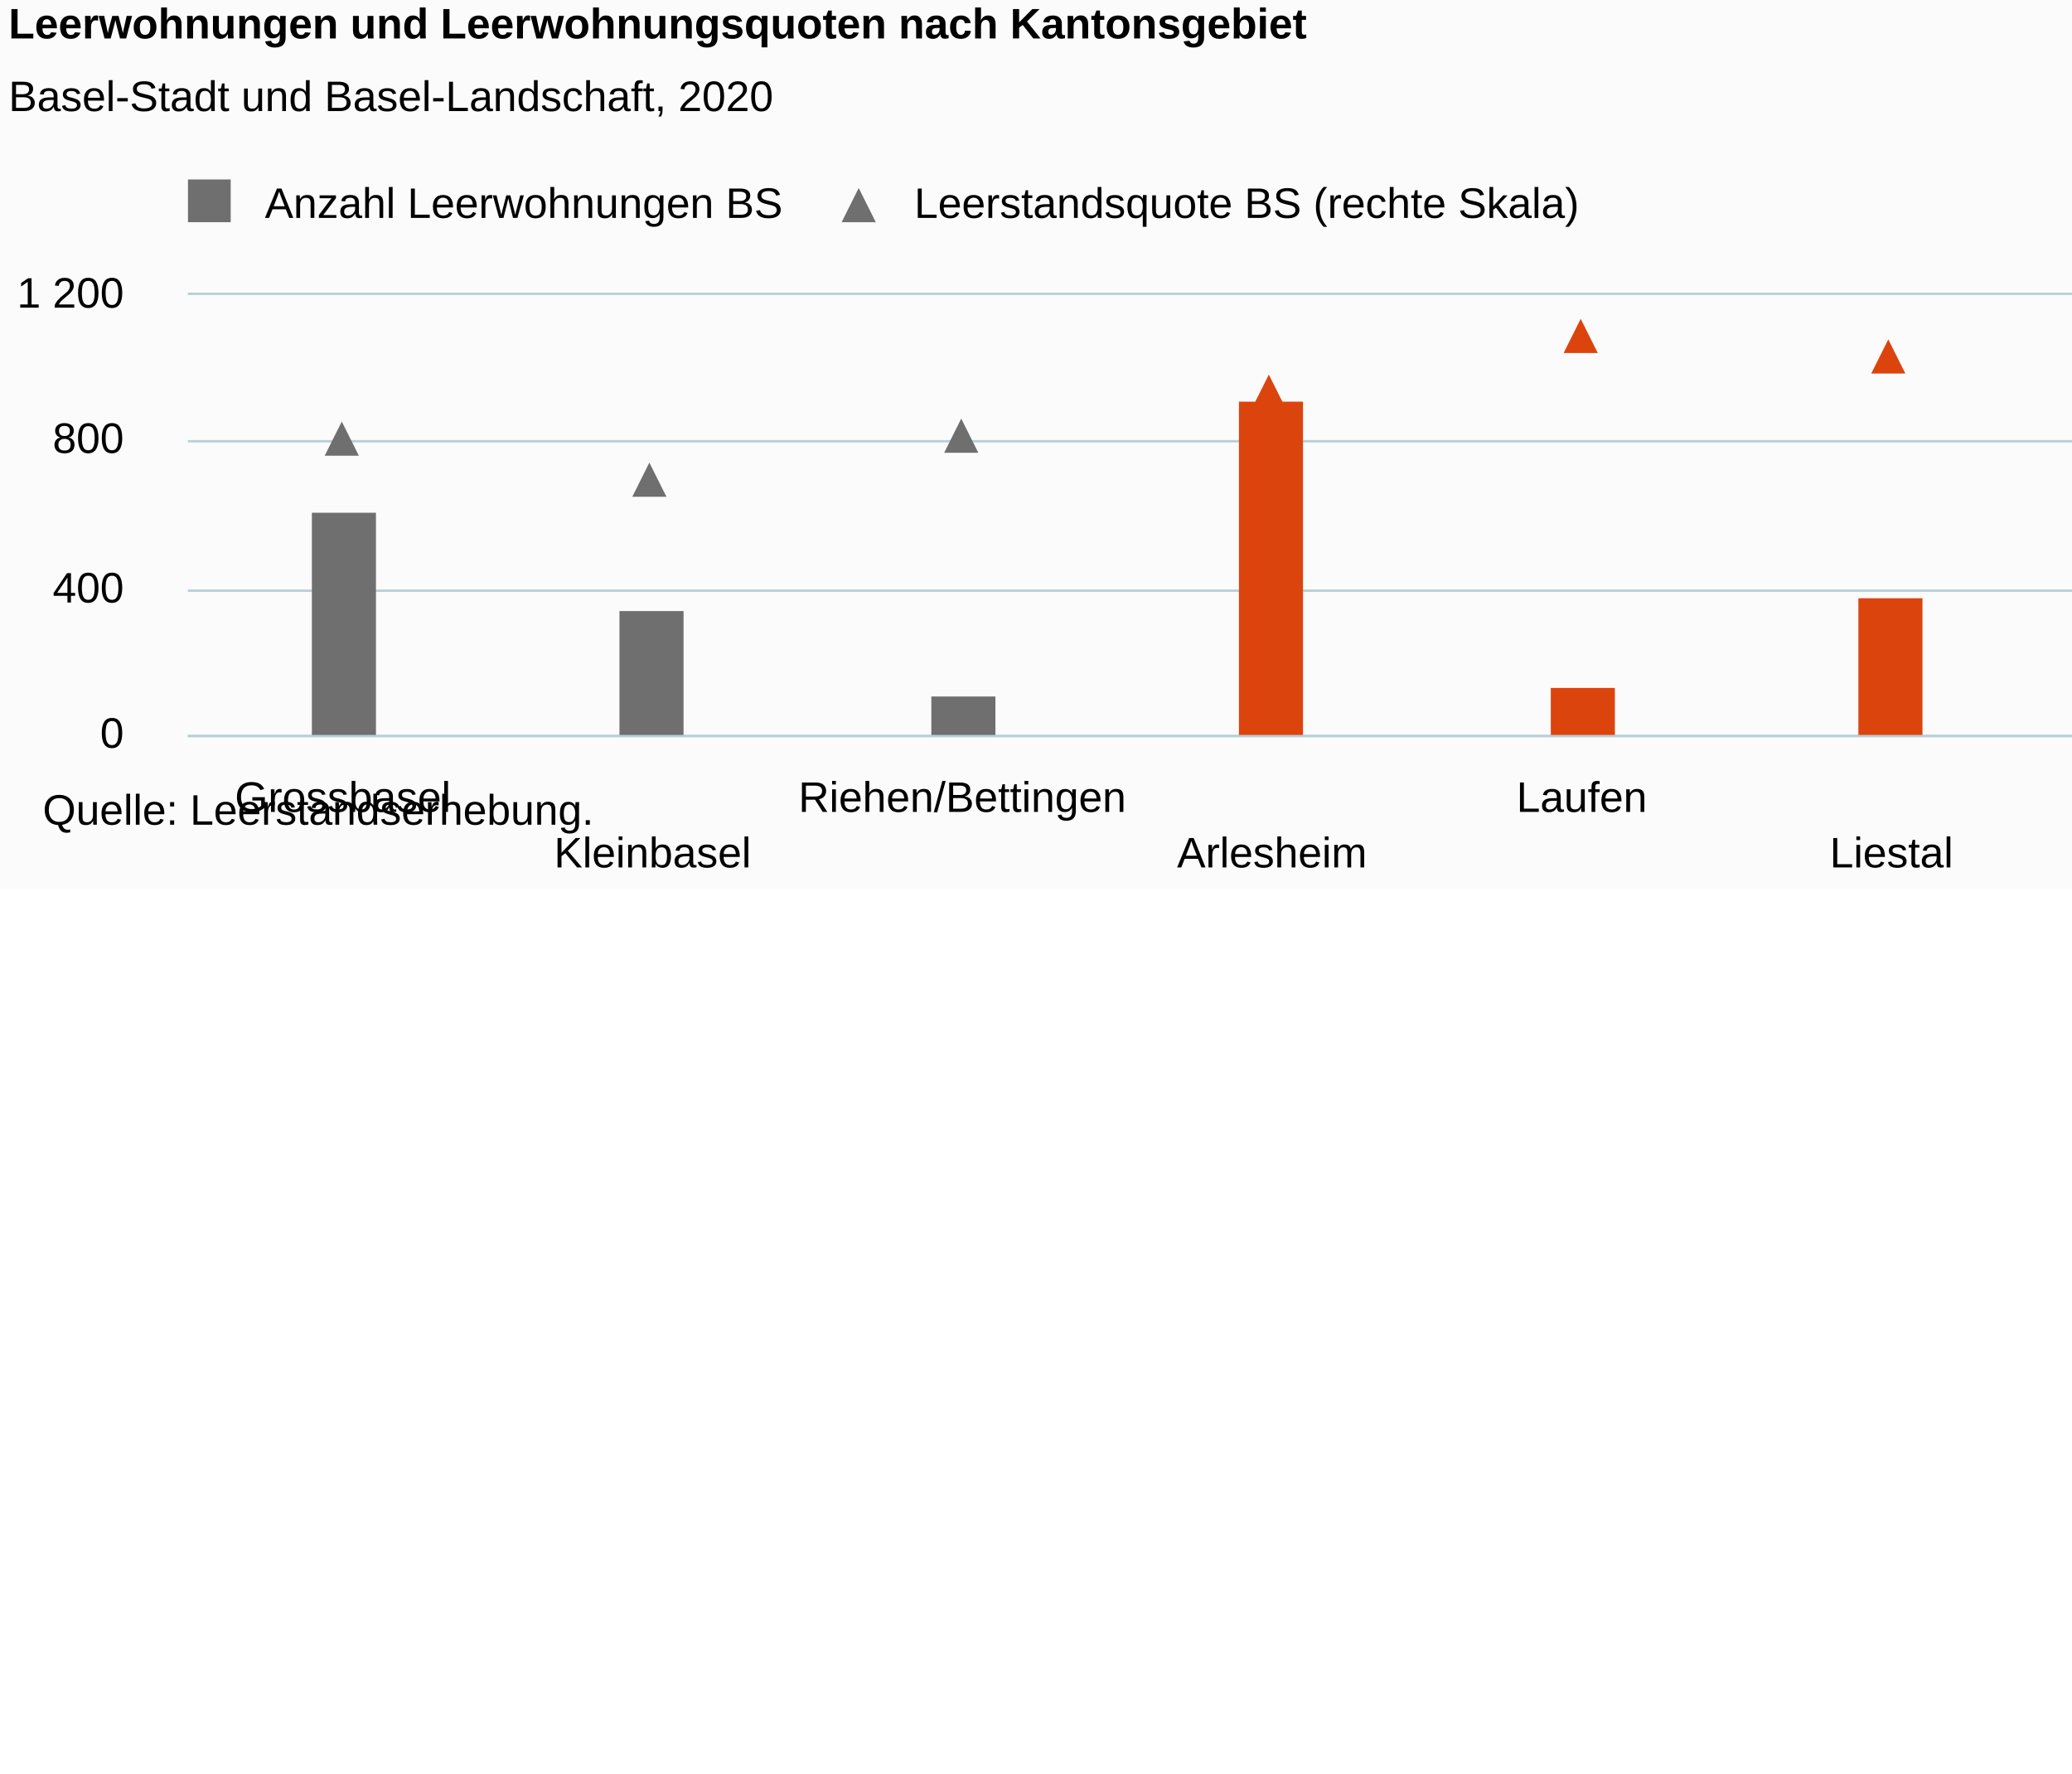
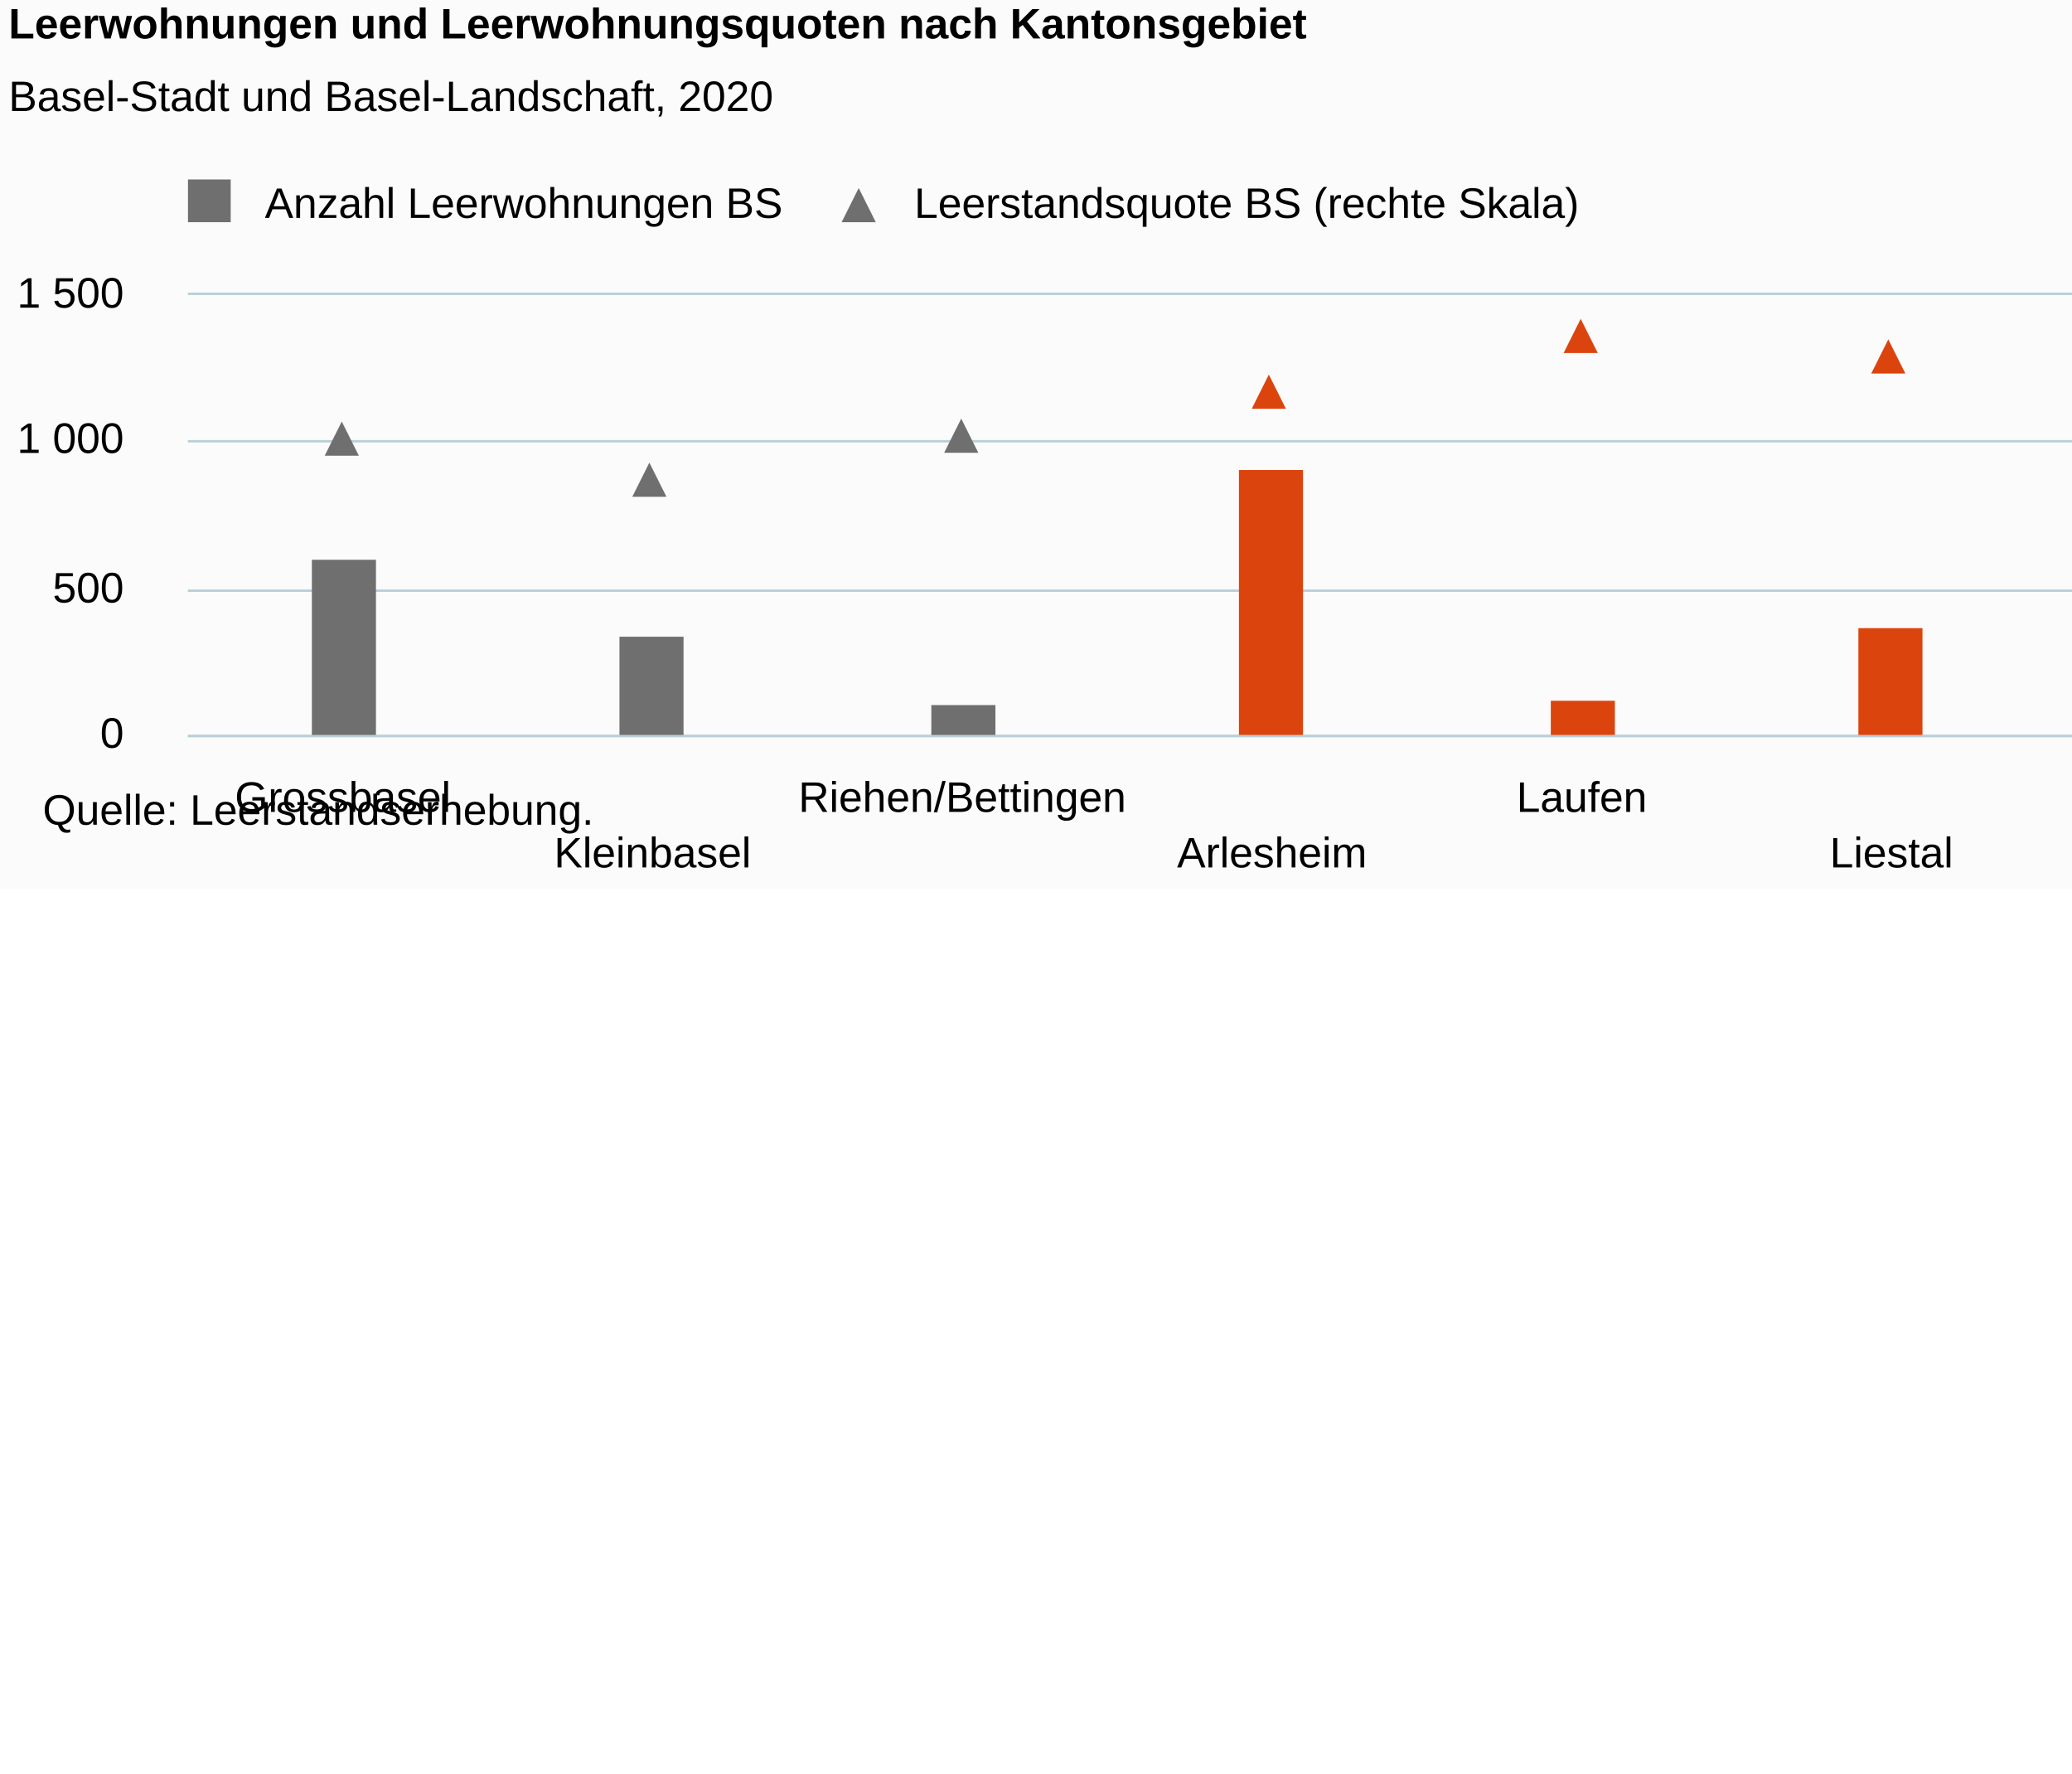
<svg xmlns="http://www.w3.org/2000/svg" version="1.1" class="highcharts-root" style="font-family:Arial;font-size:10px;color:#000000;fill:#000000;" viewBox="0 0 485 415">
  <defs>
-     <clipPath id="highcharts-ixgl779-40-">
+     <clipPath id="highcharts-mtj812o-40-">
      <rect x="0" y="0" width="580" height="103" fill="none" />
    </clipPath>
-     <clipPath id="highcharts-ixgl779-49-">
+     <clipPath id="highcharts-mtj812o-49-">
      <rect x="0" y="0" width="580" height="103" fill="none" />
    </clipPath>
-     <clipPath id="highcharts-ixgl779-58-">
+     <clipPath id="highcharts-mtj812o-58-">
      <rect x="0" y="0" width="580" height="103" fill="none" />
    </clipPath>
  </defs>
  <rect fill="#fbfbfb" class="highcharts-background" x="0" y="0" width="665" height="208" rx="0" ry="0" />
  <rect fill="none" class="highcharts-plot-background" x="44" y="69" width="580" height="103" />
  <g class="highcharts-pane-group" data-z-index="0" />
  <g class="highcharts-grid highcharts-xaxis-grid" data-z-index="1">
    <path fill="none" data-z-index="1" class="highcharts-grid-line" d="M 116.5 69 L 116.5 172" opacity="1" />
    <path fill="none" data-z-index="1" class="highcharts-grid-line" d="M 188.5 69 L 188.5 172" opacity="1" />
    <path fill="none" data-z-index="1" class="highcharts-grid-line" d="M 261.5 69 L 261.5 172" opacity="1" />
    <path fill="none" data-z-index="1" class="highcharts-grid-line" d="M 333.5 69 L 333.5 172" opacity="1" />
    <path fill="none" data-z-index="1" class="highcharts-grid-line" d="M 406.5 69 L 406.5 172" opacity="1" />
    <path fill="none" data-z-index="1" class="highcharts-grid-line" d="M 478.5 69 L 478.5 172" opacity="1" />
    <path fill="none" data-z-index="1" class="highcharts-grid-line" d="M 551.5 69 L 551.5 172" opacity="1" />
    <path fill="none" data-z-index="1" class="highcharts-grid-line" d="M 623.5 69 L 623.5 172" opacity="1" />
    <path fill="none" data-z-index="1" class="highcharts-grid-line" d="M 43.5 69 L 43.5 172" opacity="1" />
  </g>
  <rect fill="none" class="highcharts-plot-border" data-z-index="1" x="44" y="69" width="580" height="103" />
  <g class="highcharts-grid highcharts-yaxis-grid" data-z-index="1">
    <path fill="none" stroke="#B9CFD7" stroke-width="0.5" data-z-index="1" class="highcharts-grid-line" d="M 44 172.25 L 624 172.25" opacity="1" />
    <path fill="none" stroke="#B9CFD7" stroke-width="0.5" data-z-index="1" class="highcharts-grid-line" d="M 44 138.25 L 624 138.25" opacity="1" />
    <path fill="none" stroke="#B9CFD7" stroke-width="0.5" data-z-index="1" class="highcharts-grid-line" d="M 44 103.25 L 624 103.25" opacity="1" />
    <path fill="none" stroke="#B9CFD7" stroke-width="0.5" data-z-index="1" class="highcharts-grid-line" d="M 44 68.75 L 624 68.75" opacity="1" />
  </g>
  <g class="highcharts-grid highcharts-yaxis-grid" data-z-index="1">
    <path fill="none" stroke="#B9CFD7" stroke-width="0.5" data-z-index="1" class="highcharts-grid-line" d="M 44 172.25 L 624 172.25" opacity="1" />
    <path fill="none" stroke="#B9CFD7" stroke-width="0.5" data-z-index="1" class="highcharts-grid-line" d="M 44 138.25 L 624 138.25" opacity="1" />
    <path fill="none" stroke="#B9CFD7" stroke-width="0.5" data-z-index="1" class="highcharts-grid-line" d="M 44 103.25 L 624 103.25" opacity="1" />
    <path fill="none" stroke="#B9CFD7" stroke-width="0.5" data-z-index="1" class="highcharts-grid-line" d="M 44 68.75 L 624 68.75" opacity="1" />
  </g>
  <g class="highcharts-axis highcharts-xaxis" data-z-index="2">
    <path fill="none" class="highcharts-axis-line" stroke="#B9CFD7" stroke-width="0.5" data-z-index="7" d="M 44 172.25 L 624 172.25" />
  </g>
  <g class="highcharts-axis highcharts-yaxis" data-z-index="2">
    <path fill="none" class="highcharts-axis-line" data-z-index="7" d="M 44 69 L 44 172" />
  </g>
  <g class="highcharts-axis highcharts-yaxis" data-z-index="2">
    <path fill="none" class="highcharts-axis-line" data-z-index="7" d="M 624 69 L 624 172" />
  </g>
  <g class="highcharts-series-group" data-z-index="3">
-     <g class="highcharts-series highcharts-series-0 highcharts-column-series" data-z-index="0.1" opacity="1" transform="translate(44,69) scale(1 1)" clip-path="url(#highcharts-ixgl779-49-)">
-       <rect x="29" y="51" width="15" height="53" fill="#6F6F6F" opacity="1" class="highcharts-point" />
-       <rect x="101" y="74" width="15" height="30" fill="#6F6F6F" opacity="1" class="highcharts-point" />
-       <rect x="174" y="94" width="15" height="10" fill="#6F6F6F" opacity="1" class="highcharts-point" />
+     <g class="highcharts-series highcharts-series-0 highcharts-column-series" data-z-index="0.1" opacity="1" transform="translate(44,69) scale(1 1)" clip-path="url(#highcharts-mtj812o-49-)">
+       <rect x="29" y="62" width="15" height="42" fill="#6F6F6F" opacity="1" class="highcharts-point" />
+       <rect x="101" y="80" width="15" height="24" fill="#6F6F6F" opacity="1" class="highcharts-point" />
+       <rect x="174" y="96" width="15" height="8" fill="#6F6F6F" opacity="1" class="highcharts-point" />
    </g>
    <g class="highcharts-markers highcharts-series-0 highcharts-column-series" data-z-index="0.1" opacity="1" transform="translate(44,69) scale(1 1)" clip-path="none" />
-     <g class="highcharts-series highcharts-series-1 highcharts-scatter-series" data-z-index="0.1" opacity="1" transform="translate(44,69) scale(1 1)" clip-path="url(#highcharts-ixgl779-58-)" />
+     <g class="highcharts-series highcharts-series-1 highcharts-scatter-series" data-z-index="0.1" opacity="1" transform="translate(44,69) scale(1 1)" clip-path="url(#highcharts-mtj812o-58-)" />
    <g class="highcharts-markers highcharts-series-1 highcharts-scatter-series" data-z-index="0.1" opacity="1" transform="translate(44,69) scale(1 1)" clip-path="none">
      <path fill="#6F6F6F" d="M 36 29.647 L 40 37.647 L 32 37.647 Z" opacity="1" class="highcharts-point" />
      <path fill="#6F6F6F" d="M 108 39.26 L 112 47.26 L 104 47.26 Z" opacity="1" class="highcharts-point" />
      <path fill="#6F6F6F" d="M 181 28.96 L 185 36.96 L 177 36.96 Z" opacity="1" class="highcharts-point" />
    </g>
-     <g class="highcharts-series highcharts-series-2 highcharts-column-series" data-z-index="0.1" opacity="1" transform="translate(44,69) scale(1 1)" clip-path="url(#highcharts-ixgl779-49-)">
-       <rect x="246" y="25" width="15" height="79" fill="#DC440E" opacity="1" class="highcharts-point" />
-       <rect x="319" y="92" width="15" height="12" fill="#DC440E" opacity="1" class="highcharts-point" />
-       <rect x="391" y="71" width="15" height="33" fill="#DC440E" opacity="1" class="highcharts-point" />
-       <rect x="464" y="94" width="15" height="10" fill="#DC440E" opacity="1" class="highcharts-point" />
-       <rect x="536" y="99" width="15" height="5" fill="#DC440E" opacity="1" class="highcharts-point" />
+     <g class="highcharts-series highcharts-series-2 highcharts-column-series" data-z-index="0.1" opacity="1" transform="translate(44,69) scale(1 1)" clip-path="url(#highcharts-mtj812o-49-)">
+       <rect x="246" y="41" width="15" height="63" fill="#DC440E" opacity="1" class="highcharts-point" />
+       <rect x="319" y="95" width="15" height="9" fill="#DC440E" opacity="1" class="highcharts-point" />
+       <rect x="391" y="78" width="15" height="26" fill="#DC440E" opacity="1" class="highcharts-point" />
+       <rect x="464" y="96" width="15" height="8" fill="#DC440E" opacity="1" class="highcharts-point" />
+       <rect x="536" y="100" width="15" height="4" fill="#DC440E" opacity="1" class="highcharts-point" />
    </g>
    <g class="highcharts-markers highcharts-series-2 highcharts-column-series" data-z-index="0.1" opacity="1" transform="translate(44,69) scale(1 1)" clip-path="none" />
-     <g class="highcharts-series highcharts-series-3 highcharts-scatter-series" data-z-index="0.1" opacity="1" transform="translate(44,69) scale(1 1)" clip-path="url(#highcharts-ixgl779-58-)" />
+     <g class="highcharts-series highcharts-series-3 highcharts-scatter-series" data-z-index="0.1" opacity="1" transform="translate(44,69) scale(1 1)" clip-path="url(#highcharts-mtj812o-58-)" />
    <g class="highcharts-markers highcharts-series-3 highcharts-scatter-series" data-z-index="0.1" opacity="1" transform="translate(44,69) scale(1 1)" clip-path="none">
      <path fill="#DC440E" d="M 253 18.66 L 257 26.66 L 249 26.66 Z" opacity="1" class="highcharts-point" />
      <path fill="#DC440E" d="M 326 5.613 L 330 13.613 L 322 13.613 Z" opacity="1" class="highcharts-point" />
      <path fill="#DC440E" d="M 398 10.42 L 402 18.42 L 394 18.42 Z" opacity="1" class="highcharts-point" />
      <path fill="#DC440E" d="M 471 50.933 L 475 58.933 L 467 58.933 Z" opacity="1" class="highcharts-point" />
      <path fill="#DC440E" d="M 543 44.067 L 547 52.067 L 539 52.067 Z" opacity="1" class="highcharts-point" />
    </g>
  </g>
  <text x="2" text-anchor="start" class="highcharts-title" data-z-index="4" style="color:#000000;font-size:10px;font-weight:bold;fill:#000000;" y="9">
    <tspan>Leerwohnungen und Leerwohnungsquoten nach Kantonsgebiet</tspan>
  </text>
  <text x="2" text-anchor="start" class="highcharts-subtitle" data-z-index="4" style="color:#000000;font-size:10px;font-weight:normal;font-family:Arial;fill:#000000;" y="26">
    <tspan>Basel-Stadt und Basel-Landschaft, 2020</tspan>
  </text>
  <text x="2" text-anchor="start" class="highcharts-caption" data-z-index="4" style="color:#666666;fill:#666666;" y="216" />
  <g class="highcharts-legend" data-z-index="7" transform="translate(40,42)">
    <rect fill="none" class="highcharts-legend-box" rx="0" ry="0" x="0" y="0" width="336" height="15" visibility="visible" />
    <g data-z-index="1">
      <g>
        <g class="highcharts-legend-item highcharts-column-series highcharts-color-undefined highcharts-series-0" data-z-index="1" transform="translate(1,-4)">
          <text x="21" style="color:#000000;cursor:pointer;font-size:10px;font-weight:normal;fill:#000000;" text-anchor="start" data-z-index="2" y="13">
            <tspan>Anzahl Leerwohnungen BS</tspan>
          </text>
          <rect x="3" y="4" width="10" height="10" fill="#6F6F6F" class="highcharts-point" data-z-index="3" />
        </g>
        <g class="highcharts-legend-item highcharts-scatter-series highcharts-color-undefined highcharts-series-1" data-z-index="1" transform="translate(153,-4)">
          <path fill="none" d="M 0 10 L 16 10" class="highcharts-graph" />
          <path fill="#6F6F6F" d="M 8 6 L 12 14 L 4 14 Z" class="highcharts-point" opacity="1" />
          <text x="21" y="13" style="color:#000000;cursor:pointer;font-size:10px;font-weight:normal;fill:#000000;" text-anchor="start" data-z-index="2">
            <tspan>Leerstandsquote BS (rechte Skala)</tspan>
          </text>
        </g>
      </g>
    </g>
  </g>
  <g class="highcharts-axis-labels highcharts-xaxis-labels" data-z-index="7">
    <text x="80.25" style="color:#000000;cursor:default;font-size:10px;fill:#000000;" text-anchor="middle" transform="translate(0,0)" y="190" opacity="1">Grossbasel</text>
    <text x="152.75" style="color:#000000;cursor:default;font-size:10px;fill:#000000;" text-anchor="middle" transform="translate(0,0)" y="203" opacity="1">Kleinbasel</text>
    <text x="225.25" style="color:#000000;cursor:default;font-size:10px;fill:#000000;" text-anchor="middle" transform="translate(0,0)" y="190" opacity="1">Riehen/Bettingen</text>
    <text x="297.75" style="color:#000000;cursor:default;font-size:10px;fill:#000000;" text-anchor="middle" transform="translate(0,0)" y="203" opacity="1">Arlesheim</text>
    <text x="370.25" style="color:#000000;cursor:default;font-size:10px;fill:#000000;" text-anchor="middle" transform="translate(0,0)" y="190" opacity="1">Laufen</text>
    <text x="442.75" style="color:#000000;cursor:default;font-size:10px;fill:#000000;" text-anchor="middle" transform="translate(0,0)" y="203" opacity="1">Liestal</text>
    <text x="515.25" style="color:#000000;cursor:default;font-size:10px;fill:#000000;" text-anchor="middle" transform="translate(0,0)" y="190" opacity="1">Sissach</text>
    <text x="587.75" style="color:#000000;cursor:default;font-size:10px;fill:#000000;" text-anchor="middle" transform="translate(0,0)" y="203" opacity="1">Waldenburg</text>
  </g>
  <g class="highcharts-axis-labels highcharts-yaxis-labels" data-z-index="7">
    <text x="29" style="color:#000000;cursor:default;font-size:10px;fill:#000000;" text-anchor="end" transform="translate(0,0)" y="175" opacity="1">0</text>
-     <text x="29" style="color:#000000;cursor:default;font-size:10px;fill:#000000;" text-anchor="end" transform="translate(0,0)" y="141" opacity="1">400</text>
-     <text x="29" style="color:#000000;cursor:default;font-size:10px;fill:#000000;" text-anchor="end" transform="translate(0,0)" y="106" opacity="1">800</text>
+     <text x="29" style="color:#000000;cursor:default;font-size:10px;fill:#000000;" text-anchor="end" transform="translate(0,0)" y="141" opacity="1">500</text>
+     <text x="29" style="color:#000000;cursor:default;font-size:10px;fill:#000000;" text-anchor="end" transform="translate(0,0)" y="106" opacity="1">
+       <tspan>1 000</tspan>
+     </text>
    <text x="29" style="color:#000000;cursor:default;font-size:10px;fill:#000000;" text-anchor="end" transform="translate(0,0)" y="72" opacity="1">
-       <tspan>1 200</tspan>
+       <tspan>1 500</tspan>
    </text>
  </g>
  <g class="highcharts-axis-labels highcharts-yaxis-labels" data-z-index="7">
    <text x="639" style="color:#000000;cursor:default;font-size:10px;fill:#000000;" text-anchor="start" transform="translate(0,0)" y="175" opacity="1">0.0%</text>
    <text x="639" style="color:#000000;cursor:default;font-size:10px;fill:#000000;" text-anchor="start" transform="translate(0,0)" y="141" opacity="1">0.5%</text>
    <text x="639" style="color:#000000;cursor:default;font-size:10px;fill:#000000;" text-anchor="start" transform="translate(0,0)" y="106" opacity="1">1.0%</text>
    <text x="639" style="color:#000000;cursor:default;font-size:10px;fill:#000000;" text-anchor="start" transform="translate(0,0)" y="72" opacity="1">1.5%</text>
  </g>
  <text x="10" class="highcharts-credits" text-anchor="start" data-z-index="8" style="cursor:default;color:#000000;font-size:10px;fill:#000000;" y="193">
    <tspan>Quelle: Leerstandserhebung.</tspan>
  </text>
</svg>
